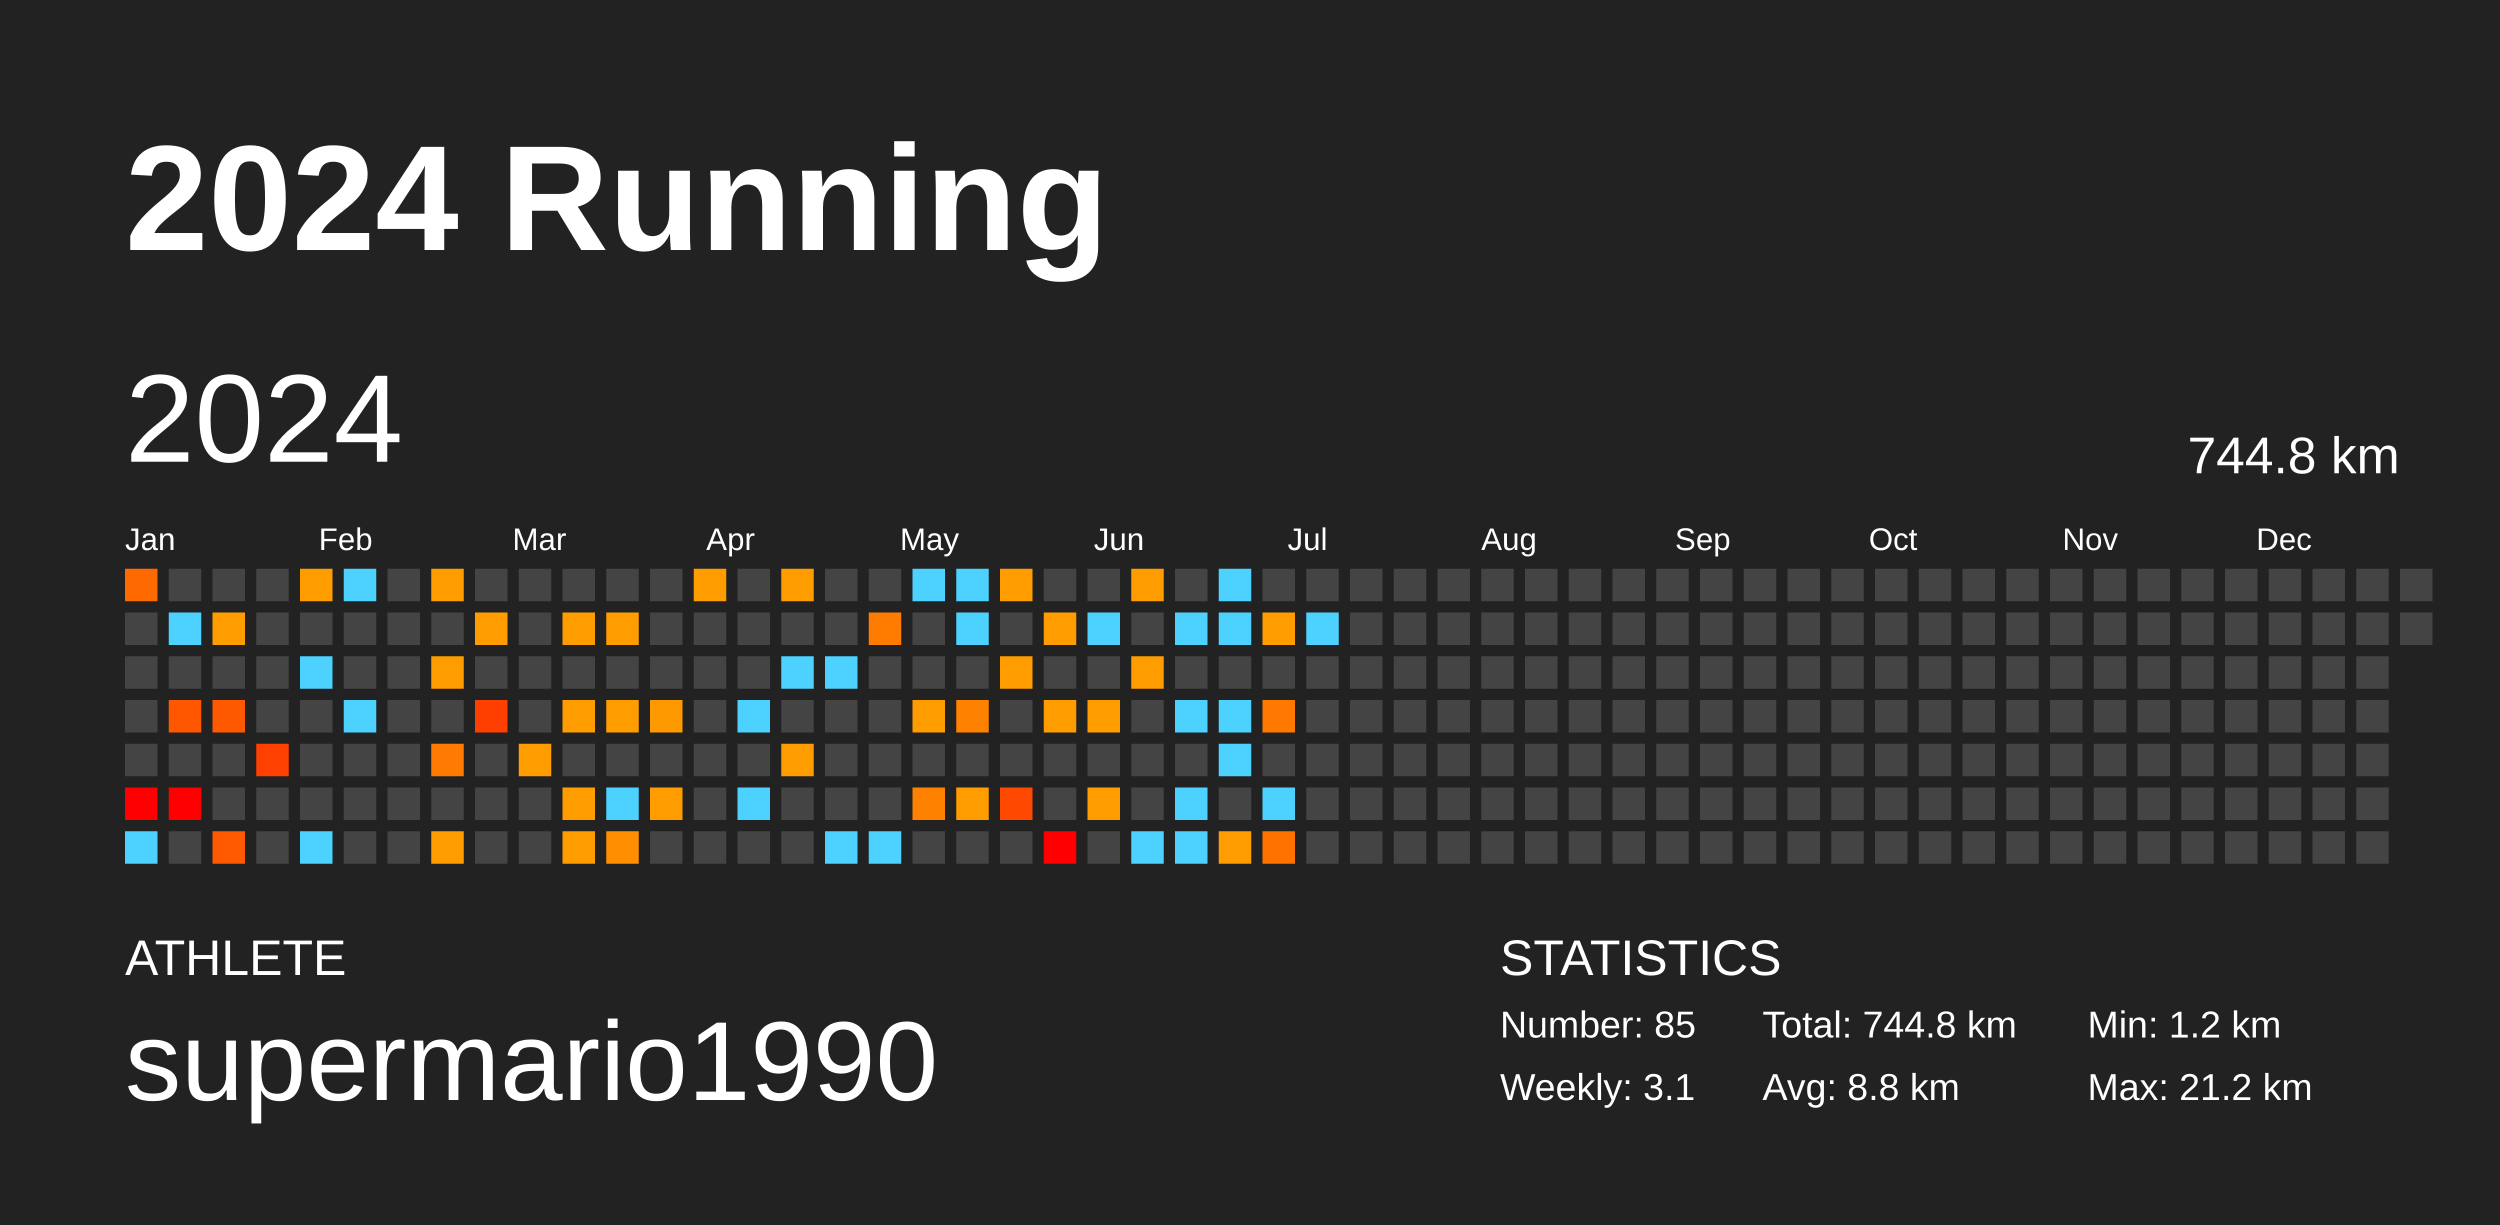
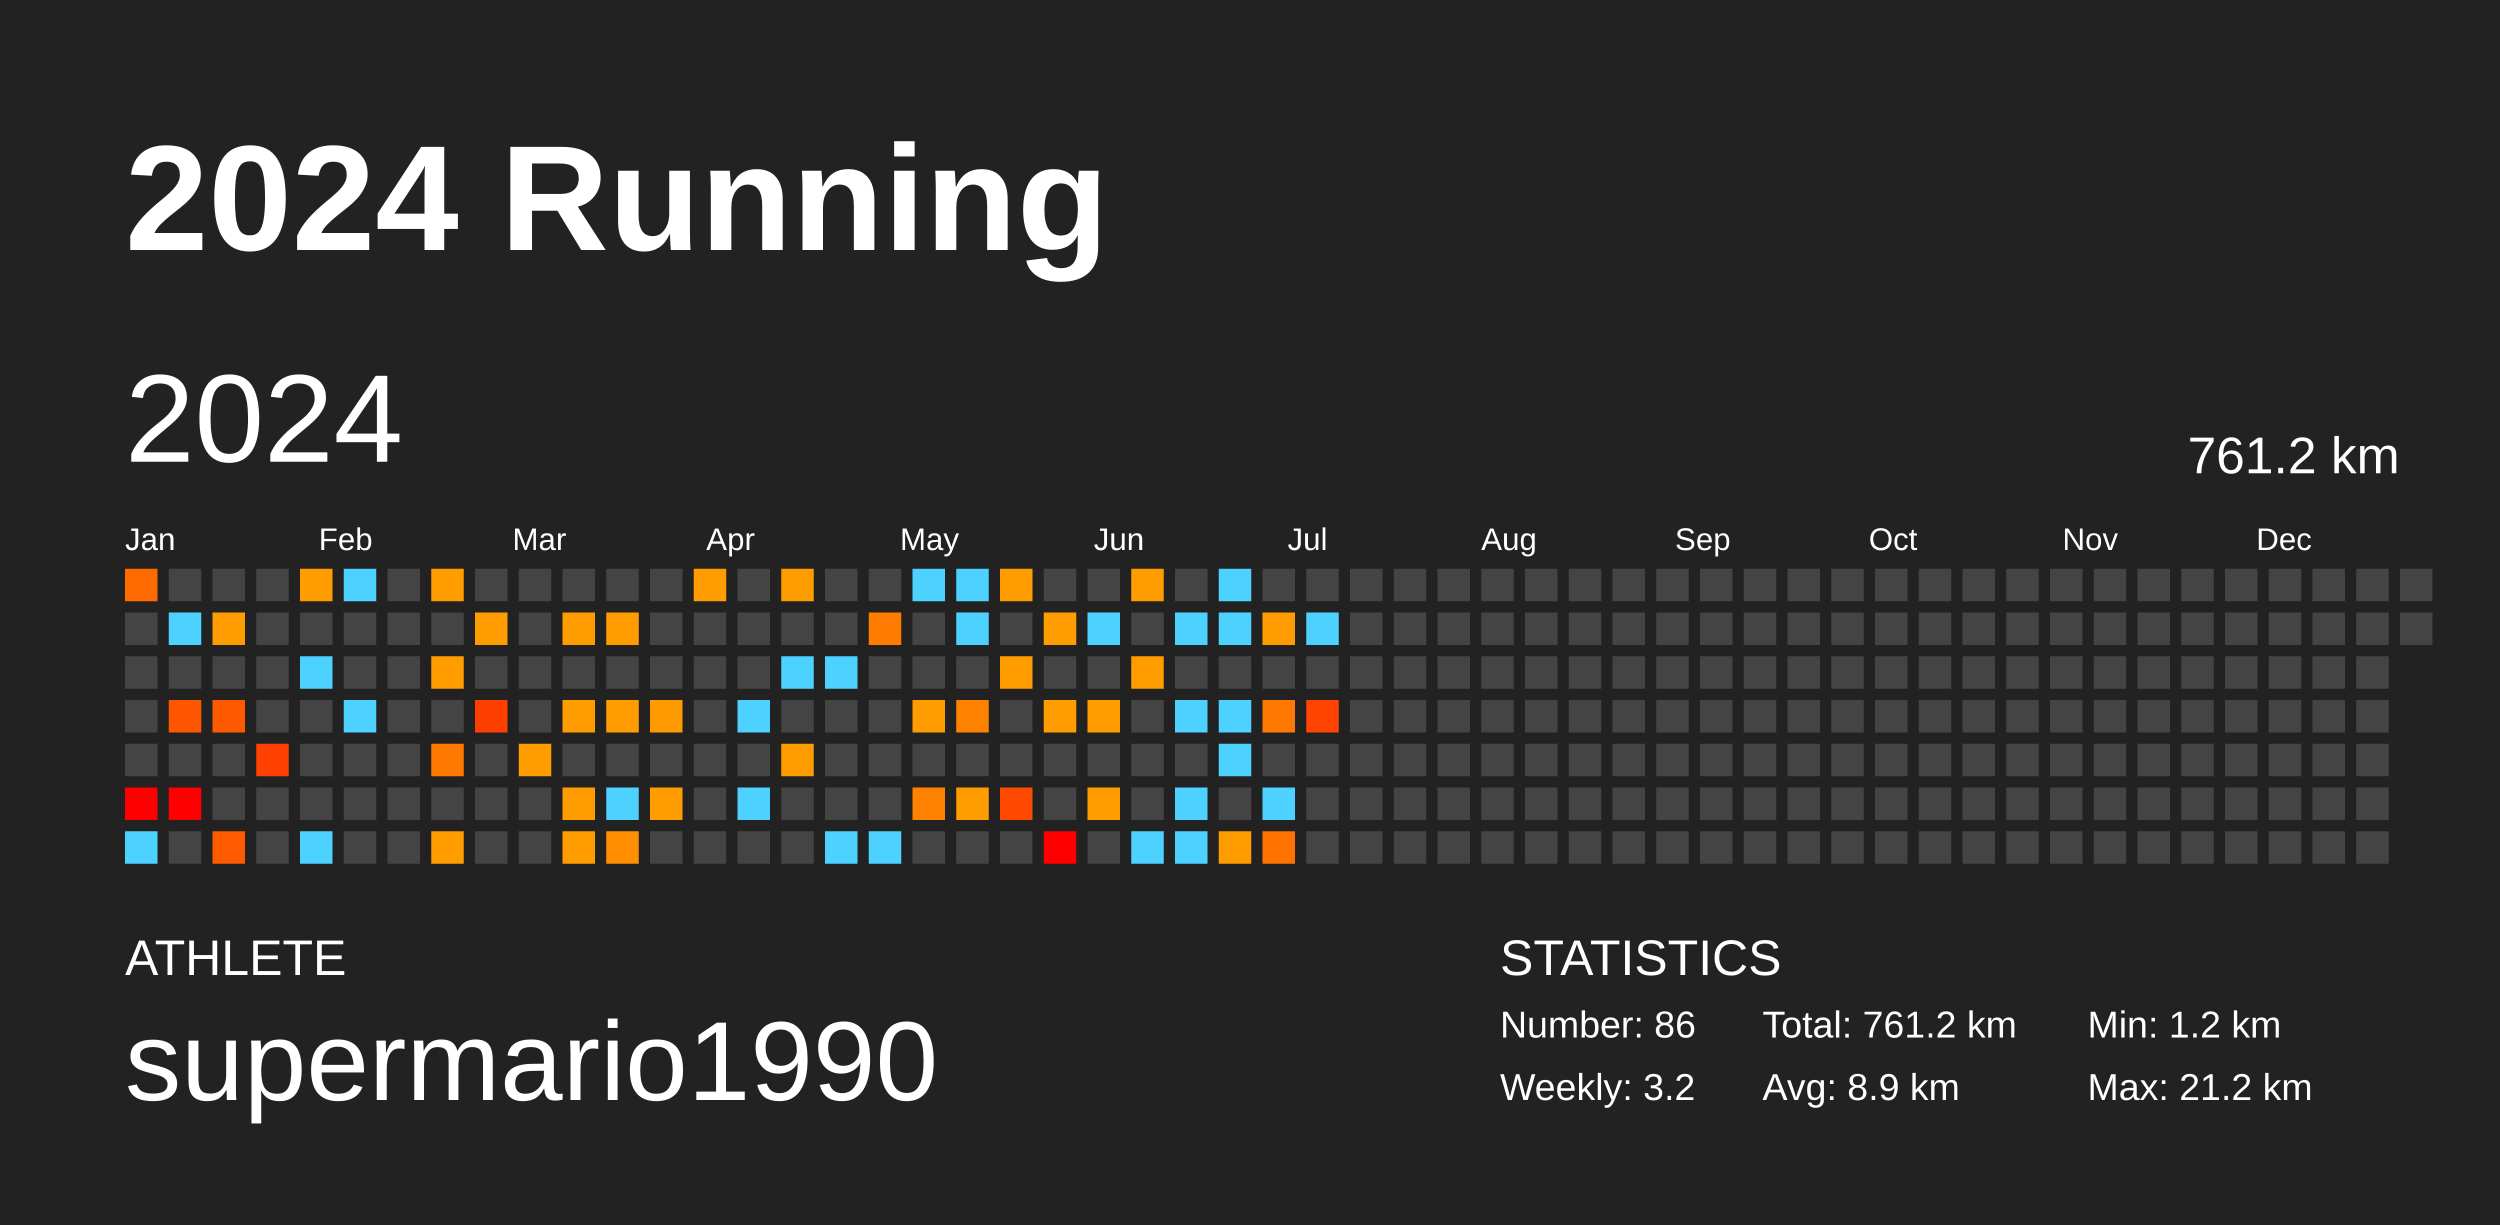
<svg xmlns="http://www.w3.org/2000/svg" baseProfile="full" height="98mm" version="1.1" viewBox="0,0,200,98" width="200mm">
  <defs />
  <rect fill="#222222" height="98" width="200" x="0" y="0" />
  <text fill="#FFFFFF" style="font-size:12px; font-family:Arial; font-weight:bold;" x="10" y="20">2024 Running</text>
  <text fill="#FFFFFF" style="font-size:4px; font-family:Arial" x="10" y="78">ATHLETE</text>
  <text fill="#FFFFFF" style="font-size:9px; font-family:Arial" x="10" y="88">supermario1990</text>
  <text fill="#FFFFFF" style="font-size:4px; font-family:Arial" x="120" y="78">STATISTICS</text>
-   <text fill="#FFFFFF" style="font-size:3px; font-family:Arial" x="120" y="83">Number: 85</text>
-   <text fill="#FFFFFF" style="font-size:3px; font-family:Arial" x="120" y="88">Weekly: 3.1</text>
-   <text fill="#FFFFFF" style="font-size:3px; font-family:Arial" x="141" y="83">Total: 744.8 km</text>
-   <text fill="#FFFFFF" style="font-size:3px; font-family:Arial" x="141" y="88">Avg: 8.8 km</text>
+   <text fill="#FFFFFF" style="font-size:3px; font-family:Arial" x="120" y="83">Number: 86</text>
+   <text fill="#FFFFFF" style="font-size:3px; font-family:Arial" x="120" y="88">Weekly: 3.2</text>
+   <text fill="#FFFFFF" style="font-size:3px; font-family:Arial" x="141" y="83">Total: 761.2 km</text>
+   <text fill="#FFFFFF" style="font-size:3px; font-family:Arial" x="141" y="88">Avg: 8.9 km</text>
  <text fill="#FFFFFF" style="font-size:3px; font-family:Arial" x="167" y="83">Min: 1.2 km</text>
  <text fill="#FFFFFF" style="font-size:3px; font-family:Arial" x="167" y="88">Max: 21.2 km</text>
  <text dominant-baseline="hanging" fill="#FFFFFF" style="font-size:10.0px; font-family:Arial;" x="10" y="30">2024</text>
-   <text dominant-baseline="hanging" fill="#FFFFFF" style="font-size:4.125px; font-family:Arial;" x="175" y="35">744.8 km</text>
+   <text dominant-baseline="hanging" fill="#FFFFFF" style="font-size:4.125px; font-family:Arial;" x="175" y="35">761.2 km</text>
  <text fill="#FFFFFF" style="font-size:2.5px; font-family:Arial" x="10.0" y="44">Jan</text>
  <text fill="#FFFFFF" style="font-size:2.5px; font-family:Arial" x="25.5" y="44">Feb</text>
  <text fill="#FFFFFF" style="font-size:2.5px; font-family:Arial" x="41.0" y="44">Mar</text>
  <text fill="#FFFFFF" style="font-size:2.5px; font-family:Arial" x="56.5" y="44">Apr</text>
  <text fill="#FFFFFF" style="font-size:2.5px; font-family:Arial" x="72.0" y="44">May</text>
  <text fill="#FFFFFF" style="font-size:2.5px; font-family:Arial" x="87.5" y="44">Jun</text>
  <text fill="#FFFFFF" style="font-size:2.5px; font-family:Arial" x="103.0" y="44">Jul</text>
  <text fill="#FFFFFF" style="font-size:2.5px; font-family:Arial" x="118.5" y="44">Aug</text>
  <text fill="#FFFFFF" style="font-size:2.5px; font-family:Arial" x="134.0" y="44">Sep</text>
  <text fill="#FFFFFF" style="font-size:2.5px; font-family:Arial" x="149.5" y="44">Oct</text>
  <text fill="#FFFFFF" style="font-size:2.5px; font-family:Arial" x="165.0" y="44">Nov</text>
  <text fill="#FFFFFF" style="font-size:2.5px; font-family:Arial" x="180.5" y="44">Dec</text>
  <rect fill="#ff6a00" height="2.6" width="2.6" x="10.0" y="45.5" />
  <rect fill="#444444" height="2.6" width="2.6" x="10.0" y="49.0" />
  <rect fill="#444444" height="2.6" width="2.6" x="10.0" y="52.5" />
  <rect fill="#444444" height="2.6" width="2.6" x="10.0" y="56.0" />
  <rect fill="#444444" height="2.6" width="2.6" x="10.0" y="59.5" />
  <rect fill="red" height="2.6" width="2.6" x="10.0" y="63.0" />
  <rect fill="#4dd2ff" height="2.6" width="2.6" x="10.0" y="66.5" />
  <rect fill="#444444" height="2.6" width="2.6" x="13.5" y="45.5" />
  <rect fill="#4dd2ff" height="2.6" width="2.6" x="13.5" y="49.0" />
  <rect fill="#444444" height="2.6" width="2.6" x="13.5" y="52.5" />
  <rect fill="#ff5700" height="2.6" width="2.6" x="13.5" y="56.0" />
  <rect fill="#444444" height="2.6" width="2.6" x="13.5" y="59.5" />
  <rect fill="red" height="2.6" width="2.6" x="13.5" y="63.0" />
  <rect fill="#444444" height="2.6" width="2.6" x="13.5" y="66.5" />
  <rect fill="#444444" height="2.6" width="2.6" x="17.0" y="45.5" />
  <rect fill="#ff9d00" height="2.6" width="2.6" x="17.0" y="49.0" />
  <rect fill="#444444" height="2.6" width="2.6" x="17.0" y="52.5" />
  <rect fill="#ff5900" height="2.6" width="2.6" x="17.0" y="56.0" />
  <rect fill="#444444" height="2.6" width="2.6" x="17.0" y="59.5" />
  <rect fill="#444444" height="2.6" width="2.6" x="17.0" y="63.0" />
  <rect fill="#ff5a00" height="2.6" width="2.6" x="17.0" y="66.5" />
  <rect fill="#444444" height="2.6" width="2.6" x="20.5" y="45.5" />
  <rect fill="#444444" height="2.6" width="2.6" x="20.5" y="49.0" />
  <rect fill="#444444" height="2.6" width="2.6" x="20.5" y="52.5" />
  <rect fill="#444444" height="2.6" width="2.6" x="20.5" y="56.0" />
  <rect fill="#ff4000" height="2.6" width="2.6" x="20.5" y="59.5" />
  <rect fill="#444444" height="2.6" width="2.6" x="20.5" y="63.0" />
  <rect fill="#444444" height="2.6" width="2.6" x="20.5" y="66.5" />
  <rect fill="#ff9d00" height="2.6" width="2.6" x="24.0" y="45.5" />
  <rect fill="#444444" height="2.6" width="2.6" x="24.0" y="49.0" />
  <rect fill="#4dd2ff" height="2.6" width="2.6" x="24.0" y="52.5" />
  <rect fill="#444444" height="2.6" width="2.6" x="24.0" y="56.0" />
  <rect fill="#444444" height="2.6" width="2.6" x="24.0" y="59.5" />
  <rect fill="#444444" height="2.6" width="2.6" x="24.0" y="63.0" />
  <rect fill="#4dd2ff" height="2.6" width="2.6" x="24.0" y="66.5" />
  <rect fill="#4dd2ff" height="2.6" width="2.6" x="27.5" y="45.5" />
  <rect fill="#444444" height="2.6" width="2.6" x="27.5" y="49.0" />
  <rect fill="#444444" height="2.6" width="2.6" x="27.5" y="52.5" />
  <rect fill="#4dd2ff" height="2.6" width="2.6" x="27.5" y="56.0" />
  <rect fill="#444444" height="2.6" width="2.6" x="27.5" y="59.5" />
  <rect fill="#444444" height="2.6" width="2.6" x="27.5" y="63.0" />
  <rect fill="#444444" height="2.6" width="2.6" x="27.5" y="66.5" />
  <rect fill="#444444" height="2.6" width="2.6" x="31.0" y="45.5" />
  <rect fill="#444444" height="2.6" width="2.6" x="31.0" y="49.0" />
  <rect fill="#444444" height="2.6" width="2.6" x="31.0" y="52.5" />
  <rect fill="#444444" height="2.6" width="2.6" x="31.0" y="56.0" />
  <rect fill="#444444" height="2.6" width="2.6" x="31.0" y="59.5" />
  <rect fill="#444444" height="2.6" width="2.6" x="31.0" y="63.0" />
  <rect fill="#444444" height="2.6" width="2.6" x="31.0" y="66.5" />
  <rect fill="#ff9d00" height="2.6" width="2.6" x="34.5" y="45.5" />
  <rect fill="#444444" height="2.6" width="2.6" x="34.5" y="49.0" />
  <rect fill="#ff9d00" height="2.6" width="2.6" x="34.5" y="52.5" />
  <rect fill="#444444" height="2.6" width="2.6" x="34.5" y="56.0" />
  <rect fill="#ff7a00" height="2.6" width="2.6" x="34.5" y="59.5" />
  <rect fill="#444444" height="2.6" width="2.6" x="34.5" y="63.0" />
  <rect fill="#ff9d00" height="2.6" width="2.6" x="34.5" y="66.5" />
  <rect fill="#444444" height="2.6" width="2.6" x="38.0" y="45.5" />
  <rect fill="#ff9d00" height="2.6" width="2.6" x="38.0" y="49.0" />
  <rect fill="#444444" height="2.6" width="2.6" x="38.0" y="52.5" />
  <rect fill="#ff3f00" height="2.6" width="2.6" x="38.0" y="56.0" />
  <rect fill="#444444" height="2.6" width="2.6" x="38.0" y="59.5" />
  <rect fill="#444444" height="2.6" width="2.6" x="38.0" y="63.0" />
  <rect fill="#444444" height="2.6" width="2.6" x="38.0" y="66.5" />
  <rect fill="#444444" height="2.6" width="2.6" x="41.5" y="45.5" />
  <rect fill="#444444" height="2.6" width="2.6" x="41.5" y="49.0" />
  <rect fill="#444444" height="2.6" width="2.6" x="41.5" y="52.5" />
  <rect fill="#444444" height="2.6" width="2.6" x="41.5" y="56.0" />
  <rect fill="#ff9c00" height="2.6" width="2.6" x="41.5" y="59.5" />
  <rect fill="#444444" height="2.6" width="2.6" x="41.5" y="63.0" />
  <rect fill="#444444" height="2.6" width="2.6" x="41.5" y="66.5" />
  <rect fill="#444444" height="2.6" width="2.6" x="45.0" y="45.5" />
  <rect fill="#ff9d00" height="2.6" width="2.6" x="45.0" y="49.0" />
  <rect fill="#444444" height="2.6" width="2.6" x="45.0" y="52.5" />
  <rect fill="#ff9d00" height="2.6" width="2.6" x="45.0" y="56.0" />
  <rect fill="#444444" height="2.6" width="2.6" x="45.0" y="59.5" />
  <rect fill="#ff9d00" height="2.6" width="2.6" x="45.0" y="63.0" />
  <rect fill="#ff9d00" height="2.6" width="2.6" x="45.0" y="66.5" />
  <rect fill="#444444" height="2.6" width="2.6" x="48.5" y="45.5" />
  <rect fill="#ff9d00" height="2.6" width="2.6" x="48.5" y="49.0" />
  <rect fill="#444444" height="2.6" width="2.6" x="48.5" y="52.5" />
  <rect fill="#ff9d00" height="2.6" width="2.6" x="48.5" y="56.0" />
  <rect fill="#444444" height="2.6" width="2.6" x="48.5" y="59.5" />
  <rect fill="#4dd2ff" height="2.6" width="2.6" x="48.5" y="63.0" />
  <rect fill="#ff8f00" height="2.6" width="2.6" x="48.5" y="66.5" />
  <rect fill="#444444" height="2.6" width="2.6" x="52.0" y="45.5" />
  <rect fill="#444444" height="2.6" width="2.6" x="52.0" y="49.0" />
  <rect fill="#444444" height="2.6" width="2.6" x="52.0" y="52.5" />
  <rect fill="#ff9900" height="2.6" width="2.6" x="52.0" y="56.0" />
  <rect fill="#444444" height="2.6" width="2.6" x="52.0" y="59.5" />
  <rect fill="#ff9d00" height="2.6" width="2.6" x="52.0" y="63.0" />
  <rect fill="#444444" height="2.6" width="2.6" x="52.0" y="66.5" />
  <rect fill="#ff9d00" height="2.6" width="2.6" x="55.5" y="45.5" />
  <rect fill="#444444" height="2.6" width="2.6" x="55.5" y="49.0" />
  <rect fill="#444444" height="2.6" width="2.6" x="55.5" y="52.5" />
  <rect fill="#444444" height="2.6" width="2.6" x="55.5" y="56.0" />
  <rect fill="#444444" height="2.6" width="2.6" x="55.5" y="59.5" />
  <rect fill="#444444" height="2.6" width="2.6" x="55.5" y="63.0" />
  <rect fill="#444444" height="2.6" width="2.6" x="55.5" y="66.5" />
  <rect fill="#444444" height="2.6" width="2.6" x="59.0" y="45.5" />
  <rect fill="#444444" height="2.6" width="2.6" x="59.0" y="49.0" />
  <rect fill="#444444" height="2.6" width="2.6" x="59.0" y="52.5" />
  <rect fill="#4dd2ff" height="2.6" width="2.6" x="59.0" y="56.0" />
  <rect fill="#444444" height="2.6" width="2.6" x="59.0" y="59.5" />
  <rect fill="#4dd2ff" height="2.6" width="2.6" x="59.0" y="63.0" />
  <rect fill="#444444" height="2.6" width="2.6" x="59.0" y="66.5" />
  <rect fill="#ff9d00" height="2.6" width="2.6" x="62.5" y="45.5" />
  <rect fill="#444444" height="2.6" width="2.6" x="62.5" y="49.0" />
  <rect fill="#4dd2ff" height="2.6" width="2.6" x="62.5" y="52.5" />
  <rect fill="#444444" height="2.6" width="2.6" x="62.5" y="56.0" />
  <rect fill="#ff9d00" height="2.6" width="2.6" x="62.5" y="59.5" />
  <rect fill="#444444" height="2.6" width="2.6" x="62.5" y="63.0" />
  <rect fill="#444444" height="2.6" width="2.6" x="62.5" y="66.5" />
  <rect fill="#444444" height="2.6" width="2.6" x="66.0" y="45.5" />
  <rect fill="#444444" height="2.6" width="2.6" x="66.0" y="49.0" />
  <rect fill="#4dd2ff" height="2.6" width="2.6" x="66.0" y="52.5" />
  <rect fill="#444444" height="2.6" width="2.6" x="66.0" y="56.0" />
  <rect fill="#444444" height="2.6" width="2.6" x="66.0" y="59.5" />
  <rect fill="#444444" height="2.6" width="2.6" x="66.0" y="63.0" />
  <rect fill="#4dd2ff" height="2.6" width="2.6" x="66.0" y="66.5" />
  <rect fill="#444444" height="2.6" width="2.6" x="69.5" y="45.5" />
  <rect fill="#ff7c00" height="2.6" width="2.6" x="69.5" y="49.0" />
  <rect fill="#444444" height="2.6" width="2.6" x="69.5" y="52.5" />
  <rect fill="#444444" height="2.6" width="2.6" x="69.5" y="56.0" />
  <rect fill="#444444" height="2.6" width="2.6" x="69.5" y="59.5" />
  <rect fill="#444444" height="2.6" width="2.6" x="69.5" y="63.0" />
  <rect fill="#4dd2ff" height="2.6" width="2.6" x="69.5" y="66.5" />
  <rect fill="#4dd2ff" height="2.6" width="2.6" x="73.0" y="45.5" />
  <rect fill="#444444" height="2.6" width="2.6" x="73.0" y="49.0" />
  <rect fill="#444444" height="2.6" width="2.6" x="73.0" y="52.5" />
  <rect fill="#ff9d00" height="2.6" width="2.6" x="73.0" y="56.0" />
  <rect fill="#444444" height="2.6" width="2.6" x="73.0" y="59.5" />
  <rect fill="#ff8100" height="2.6" width="2.6" x="73.0" y="63.0" />
  <rect fill="#444444" height="2.6" width="2.6" x="73.0" y="66.5" />
  <rect fill="#4dd2ff" height="2.6" width="2.6" x="76.5" y="45.5" />
  <rect fill="#4dd2ff" height="2.6" width="2.6" x="76.5" y="49.0" />
  <rect fill="#444444" height="2.6" width="2.6" x="76.5" y="52.5" />
  <rect fill="#ff8100" height="2.6" width="2.6" x="76.5" y="56.0" />
  <rect fill="#444444" height="2.6" width="2.6" x="76.5" y="59.5" />
  <rect fill="#ff9d00" height="2.6" width="2.6" x="76.5" y="63.0" />
  <rect fill="#444444" height="2.6" width="2.6" x="76.5" y="66.5" />
  <rect fill="#ff9d00" height="2.6" width="2.6" x="80.0" y="45.5" />
  <rect fill="#444444" height="2.6" width="2.6" x="80.0" y="49.0" />
  <rect fill="#ff9d00" height="2.6" width="2.6" x="80.0" y="52.5" />
  <rect fill="#444444" height="2.6" width="2.6" x="80.0" y="56.0" />
  <rect fill="#444444" height="2.6" width="2.6" x="80.0" y="59.5" />
  <rect fill="#ff4900" height="2.6" width="2.6" x="80.0" y="63.0" />
  <rect fill="#444444" height="2.6" width="2.6" x="80.0" y="66.5" />
  <rect fill="#444444" height="2.6" width="2.6" x="83.5" y="45.5" />
  <rect fill="#ff9c00" height="2.6" width="2.6" x="83.5" y="49.0" />
  <rect fill="#444444" height="2.6" width="2.6" x="83.5" y="52.5" />
  <rect fill="#ff9d00" height="2.6" width="2.6" x="83.5" y="56.0" />
  <rect fill="#444444" height="2.6" width="2.6" x="83.5" y="59.5" />
  <rect fill="#444444" height="2.6" width="2.6" x="83.5" y="63.0" />
  <rect fill="red" height="2.6" width="2.6" x="83.5" y="66.5" />
  <rect fill="#444444" height="2.6" width="2.6" x="87.0" y="45.5" />
  <rect fill="#4dd2ff" height="2.6" width="2.6" x="87.0" y="49.0" />
  <rect fill="#444444" height="2.6" width="2.6" x="87.0" y="52.5" />
  <rect fill="#ff9d00" height="2.6" width="2.6" x="87.0" y="56.0" />
  <rect fill="#444444" height="2.6" width="2.6" x="87.0" y="59.5" />
  <rect fill="#ff9d00" height="2.6" width="2.6" x="87.0" y="63.0" />
  <rect fill="#444444" height="2.6" width="2.6" x="87.0" y="66.5" />
  <rect fill="#ff9d00" height="2.6" width="2.6" x="90.5" y="45.5" />
  <rect fill="#444444" height="2.6" width="2.6" x="90.5" y="49.0" />
  <rect fill="#ff9d00" height="2.6" width="2.6" x="90.5" y="52.5" />
  <rect fill="#444444" height="2.6" width="2.6" x="90.5" y="56.0" />
  <rect fill="#444444" height="2.6" width="2.6" x="90.5" y="59.5" />
  <rect fill="#444444" height="2.6" width="2.6" x="90.5" y="63.0" />
  <rect fill="#4dd2ff" height="2.6" width="2.6" x="90.5" y="66.5" />
  <rect fill="#444444" height="2.6" width="2.6" x="94.0" y="45.5" />
  <rect fill="#4dd2ff" height="2.6" width="2.6" x="94.0" y="49.0" />
  <rect fill="#444444" height="2.6" width="2.6" x="94.0" y="52.5" />
  <rect fill="#4dd2ff" height="2.6" width="2.6" x="94.0" y="56.0" />
  <rect fill="#444444" height="2.6" width="2.6" x="94.0" y="59.5" />
  <rect fill="#4dd2ff" height="2.6" width="2.6" x="94.0" y="63.0" />
  <rect fill="#4dd2ff" height="2.6" width="2.6" x="94.0" y="66.5" />
  <rect fill="#4dd2ff" height="2.6" width="2.6" x="97.5" y="45.5" />
  <rect fill="#4dd2ff" height="2.6" width="2.6" x="97.5" y="49.0" />
  <rect fill="#444444" height="2.6" width="2.6" x="97.5" y="52.5" />
  <rect fill="#4dd2ff" height="2.6" width="2.6" x="97.5" y="56.0" />
  <rect fill="#4dd2ff" height="2.6" width="2.6" x="97.5" y="59.5" />
  <rect fill="#444444" height="2.6" width="2.6" x="97.5" y="63.0" />
  <rect fill="#ff9c00" height="2.6" width="2.6" x="97.5" y="66.5" />
  <rect fill="#444444" height="2.6" width="2.6" x="101.0" y="45.5" />
  <rect fill="#ff9d00" height="2.6" width="2.6" x="101.0" y="49.0" />
  <rect fill="#444444" height="2.6" width="2.6" x="101.0" y="52.5" />
  <rect fill="#ff7900" height="2.6" width="2.6" x="101.0" y="56.0" />
  <rect fill="#444444" height="2.6" width="2.6" x="101.0" y="59.5" />
  <rect fill="#4dd2ff" height="2.6" width="2.6" x="101.0" y="63.0" />
  <rect fill="#ff7200" height="2.6" width="2.6" x="101.0" y="66.5" />
  <rect fill="#444444" height="2.6" width="2.6" x="104.5" y="45.5" />
  <rect fill="#4dd2ff" height="2.6" width="2.6" x="104.5" y="49.0" />
  <rect fill="#444444" height="2.6" width="2.6" x="104.5" y="52.5" />
-   <rect fill="#444444" height="2.6" width="2.6" x="104.5" y="56.0" />
+   <rect fill="#ff4300" height="2.6" width="2.6" x="104.5" y="56.0" />
  <rect fill="#444444" height="2.6" width="2.6" x="104.5" y="59.5" />
  <rect fill="#444444" height="2.6" width="2.6" x="104.5" y="63.0" />
  <rect fill="#444444" height="2.6" width="2.6" x="104.5" y="66.5" />
  <rect fill="#444444" height="2.6" width="2.6" x="108.0" y="45.5" />
  <rect fill="#444444" height="2.6" width="2.6" x="108.0" y="49.0" />
  <rect fill="#444444" height="2.6" width="2.6" x="108.0" y="52.5" />
  <rect fill="#444444" height="2.6" width="2.6" x="108.0" y="56.0" />
  <rect fill="#444444" height="2.6" width="2.6" x="108.0" y="59.5" />
  <rect fill="#444444" height="2.6" width="2.6" x="108.0" y="63.0" />
  <rect fill="#444444" height="2.6" width="2.6" x="108.0" y="66.5" />
  <rect fill="#444444" height="2.6" width="2.6" x="111.5" y="45.5" />
  <rect fill="#444444" height="2.6" width="2.6" x="111.5" y="49.0" />
  <rect fill="#444444" height="2.6" width="2.6" x="111.5" y="52.5" />
  <rect fill="#444444" height="2.6" width="2.6" x="111.5" y="56.0" />
  <rect fill="#444444" height="2.6" width="2.6" x="111.5" y="59.5" />
  <rect fill="#444444" height="2.6" width="2.6" x="111.5" y="63.0" />
  <rect fill="#444444" height="2.6" width="2.6" x="111.5" y="66.5" />
  <rect fill="#444444" height="2.6" width="2.6" x="115.0" y="45.5" />
  <rect fill="#444444" height="2.6" width="2.6" x="115.0" y="49.0" />
  <rect fill="#444444" height="2.6" width="2.6" x="115.0" y="52.5" />
  <rect fill="#444444" height="2.6" width="2.6" x="115.0" y="56.0" />
  <rect fill="#444444" height="2.6" width="2.6" x="115.0" y="59.5" />
  <rect fill="#444444" height="2.6" width="2.6" x="115.0" y="63.0" />
  <rect fill="#444444" height="2.6" width="2.6" x="115.0" y="66.5" />
  <rect fill="#444444" height="2.6" width="2.6" x="118.5" y="45.5" />
  <rect fill="#444444" height="2.6" width="2.6" x="118.5" y="49.0" />
  <rect fill="#444444" height="2.6" width="2.6" x="118.5" y="52.5" />
  <rect fill="#444444" height="2.6" width="2.6" x="118.5" y="56.0" />
  <rect fill="#444444" height="2.6" width="2.6" x="118.5" y="59.5" />
  <rect fill="#444444" height="2.6" width="2.6" x="118.5" y="63.0" />
  <rect fill="#444444" height="2.6" width="2.6" x="118.5" y="66.5" />
  <rect fill="#444444" height="2.6" width="2.6" x="122.0" y="45.5" />
  <rect fill="#444444" height="2.6" width="2.6" x="122.0" y="49.0" />
  <rect fill="#444444" height="2.6" width="2.6" x="122.0" y="52.5" />
  <rect fill="#444444" height="2.6" width="2.6" x="122.0" y="56.0" />
  <rect fill="#444444" height="2.6" width="2.6" x="122.0" y="59.5" />
  <rect fill="#444444" height="2.6" width="2.6" x="122.0" y="63.0" />
  <rect fill="#444444" height="2.6" width="2.6" x="122.0" y="66.5" />
  <rect fill="#444444" height="2.6" width="2.6" x="125.5" y="45.5" />
  <rect fill="#444444" height="2.6" width="2.6" x="125.5" y="49.0" />
  <rect fill="#444444" height="2.6" width="2.6" x="125.5" y="52.5" />
  <rect fill="#444444" height="2.6" width="2.6" x="125.5" y="56.0" />
  <rect fill="#444444" height="2.6" width="2.6" x="125.5" y="59.5" />
  <rect fill="#444444" height="2.6" width="2.6" x="125.5" y="63.0" />
  <rect fill="#444444" height="2.6" width="2.6" x="125.5" y="66.5" />
  <rect fill="#444444" height="2.6" width="2.6" x="129.0" y="45.5" />
  <rect fill="#444444" height="2.6" width="2.6" x="129.0" y="49.0" />
  <rect fill="#444444" height="2.6" width="2.6" x="129.0" y="52.5" />
  <rect fill="#444444" height="2.6" width="2.6" x="129.0" y="56.0" />
  <rect fill="#444444" height="2.6" width="2.6" x="129.0" y="59.5" />
  <rect fill="#444444" height="2.6" width="2.6" x="129.0" y="63.0" />
  <rect fill="#444444" height="2.6" width="2.6" x="129.0" y="66.5" />
  <rect fill="#444444" height="2.6" width="2.6" x="132.5" y="45.5" />
  <rect fill="#444444" height="2.6" width="2.6" x="132.5" y="49.0" />
  <rect fill="#444444" height="2.6" width="2.6" x="132.5" y="52.5" />
  <rect fill="#444444" height="2.6" width="2.6" x="132.5" y="56.0" />
  <rect fill="#444444" height="2.6" width="2.6" x="132.5" y="59.5" />
  <rect fill="#444444" height="2.6" width="2.6" x="132.5" y="63.0" />
  <rect fill="#444444" height="2.6" width="2.6" x="132.5" y="66.5" />
  <rect fill="#444444" height="2.6" width="2.6" x="136.0" y="45.5" />
  <rect fill="#444444" height="2.6" width="2.6" x="136.0" y="49.0" />
  <rect fill="#444444" height="2.6" width="2.6" x="136.0" y="52.5" />
  <rect fill="#444444" height="2.6" width="2.6" x="136.0" y="56.0" />
  <rect fill="#444444" height="2.6" width="2.6" x="136.0" y="59.5" />
  <rect fill="#444444" height="2.6" width="2.6" x="136.0" y="63.0" />
  <rect fill="#444444" height="2.6" width="2.6" x="136.0" y="66.5" />
  <rect fill="#444444" height="2.6" width="2.6" x="139.5" y="45.5" />
  <rect fill="#444444" height="2.6" width="2.6" x="139.5" y="49.0" />
  <rect fill="#444444" height="2.6" width="2.6" x="139.5" y="52.5" />
  <rect fill="#444444" height="2.6" width="2.6" x="139.5" y="56.0" />
  <rect fill="#444444" height="2.6" width="2.6" x="139.5" y="59.5" />
  <rect fill="#444444" height="2.6" width="2.6" x="139.5" y="63.0" />
  <rect fill="#444444" height="2.6" width="2.6" x="139.5" y="66.5" />
  <rect fill="#444444" height="2.6" width="2.6" x="143.0" y="45.5" />
  <rect fill="#444444" height="2.6" width="2.6" x="143.0" y="49.0" />
  <rect fill="#444444" height="2.6" width="2.6" x="143.0" y="52.5" />
  <rect fill="#444444" height="2.6" width="2.6" x="143.0" y="56.0" />
  <rect fill="#444444" height="2.6" width="2.6" x="143.0" y="59.5" />
  <rect fill="#444444" height="2.6" width="2.6" x="143.0" y="63.0" />
  <rect fill="#444444" height="2.6" width="2.6" x="143.0" y="66.5" />
  <rect fill="#444444" height="2.6" width="2.6" x="146.5" y="45.5" />
  <rect fill="#444444" height="2.6" width="2.6" x="146.5" y="49.0" />
  <rect fill="#444444" height="2.6" width="2.6" x="146.5" y="52.5" />
  <rect fill="#444444" height="2.6" width="2.6" x="146.5" y="56.0" />
  <rect fill="#444444" height="2.6" width="2.6" x="146.5" y="59.5" />
  <rect fill="#444444" height="2.6" width="2.6" x="146.5" y="63.0" />
  <rect fill="#444444" height="2.6" width="2.6" x="146.5" y="66.5" />
  <rect fill="#444444" height="2.6" width="2.6" x="150.0" y="45.5" />
  <rect fill="#444444" height="2.6" width="2.6" x="150.0" y="49.0" />
  <rect fill="#444444" height="2.6" width="2.6" x="150.0" y="52.5" />
  <rect fill="#444444" height="2.6" width="2.6" x="150.0" y="56.0" />
  <rect fill="#444444" height="2.6" width="2.6" x="150.0" y="59.5" />
  <rect fill="#444444" height="2.6" width="2.6" x="150.0" y="63.0" />
  <rect fill="#444444" height="2.6" width="2.6" x="150.0" y="66.5" />
  <rect fill="#444444" height="2.6" width="2.6" x="153.5" y="45.5" />
  <rect fill="#444444" height="2.6" width="2.6" x="153.5" y="49.0" />
  <rect fill="#444444" height="2.6" width="2.6" x="153.5" y="52.5" />
  <rect fill="#444444" height="2.6" width="2.6" x="153.5" y="56.0" />
  <rect fill="#444444" height="2.6" width="2.6" x="153.5" y="59.5" />
  <rect fill="#444444" height="2.6" width="2.6" x="153.5" y="63.0" />
  <rect fill="#444444" height="2.6" width="2.6" x="153.5" y="66.5" />
  <rect fill="#444444" height="2.6" width="2.6" x="157.0" y="45.5" />
  <rect fill="#444444" height="2.6" width="2.6" x="157.0" y="49.0" />
  <rect fill="#444444" height="2.6" width="2.6" x="157.0" y="52.5" />
  <rect fill="#444444" height="2.6" width="2.6" x="157.0" y="56.0" />
  <rect fill="#444444" height="2.6" width="2.6" x="157.0" y="59.5" />
  <rect fill="#444444" height="2.6" width="2.6" x="157.0" y="63.0" />
  <rect fill="#444444" height="2.6" width="2.6" x="157.0" y="66.5" />
  <rect fill="#444444" height="2.6" width="2.6" x="160.5" y="45.5" />
  <rect fill="#444444" height="2.6" width="2.6" x="160.5" y="49.0" />
  <rect fill="#444444" height="2.6" width="2.6" x="160.5" y="52.5" />
  <rect fill="#444444" height="2.6" width="2.6" x="160.5" y="56.0" />
  <rect fill="#444444" height="2.6" width="2.6" x="160.5" y="59.5" />
  <rect fill="#444444" height="2.6" width="2.6" x="160.5" y="63.0" />
  <rect fill="#444444" height="2.6" width="2.6" x="160.5" y="66.5" />
  <rect fill="#444444" height="2.6" width="2.6" x="164.0" y="45.5" />
  <rect fill="#444444" height="2.6" width="2.6" x="164.0" y="49.0" />
  <rect fill="#444444" height="2.6" width="2.6" x="164.0" y="52.5" />
  <rect fill="#444444" height="2.6" width="2.6" x="164.0" y="56.0" />
  <rect fill="#444444" height="2.6" width="2.6" x="164.0" y="59.5" />
  <rect fill="#444444" height="2.6" width="2.6" x="164.0" y="63.0" />
  <rect fill="#444444" height="2.6" width="2.6" x="164.0" y="66.5" />
  <rect fill="#444444" height="2.6" width="2.6" x="167.5" y="45.5" />
  <rect fill="#444444" height="2.6" width="2.6" x="167.5" y="49.0" />
  <rect fill="#444444" height="2.6" width="2.6" x="167.5" y="52.5" />
  <rect fill="#444444" height="2.6" width="2.6" x="167.5" y="56.0" />
  <rect fill="#444444" height="2.6" width="2.6" x="167.5" y="59.5" />
  <rect fill="#444444" height="2.6" width="2.6" x="167.5" y="63.0" />
  <rect fill="#444444" height="2.6" width="2.6" x="167.5" y="66.5" />
  <rect fill="#444444" height="2.6" width="2.6" x="171.0" y="45.5" />
  <rect fill="#444444" height="2.6" width="2.6" x="171.0" y="49.0" />
  <rect fill="#444444" height="2.6" width="2.6" x="171.0" y="52.5" />
  <rect fill="#444444" height="2.6" width="2.6" x="171.0" y="56.0" />
  <rect fill="#444444" height="2.6" width="2.6" x="171.0" y="59.5" />
  <rect fill="#444444" height="2.6" width="2.6" x="171.0" y="63.0" />
  <rect fill="#444444" height="2.6" width="2.6" x="171.0" y="66.5" />
  <rect fill="#444444" height="2.6" width="2.6" x="174.5" y="45.5" />
  <rect fill="#444444" height="2.6" width="2.6" x="174.5" y="49.0" />
  <rect fill="#444444" height="2.6" width="2.6" x="174.5" y="52.5" />
  <rect fill="#444444" height="2.6" width="2.6" x="174.5" y="56.0" />
  <rect fill="#444444" height="2.6" width="2.6" x="174.5" y="59.5" />
  <rect fill="#444444" height="2.6" width="2.6" x="174.5" y="63.0" />
  <rect fill="#444444" height="2.6" width="2.6" x="174.5" y="66.5" />
  <rect fill="#444444" height="2.6" width="2.6" x="178.0" y="45.5" />
  <rect fill="#444444" height="2.6" width="2.6" x="178.0" y="49.0" />
  <rect fill="#444444" height="2.6" width="2.6" x="178.0" y="52.5" />
  <rect fill="#444444" height="2.6" width="2.6" x="178.0" y="56.0" />
  <rect fill="#444444" height="2.6" width="2.6" x="178.0" y="59.5" />
  <rect fill="#444444" height="2.6" width="2.6" x="178.0" y="63.0" />
  <rect fill="#444444" height="2.6" width="2.6" x="178.0" y="66.5" />
  <rect fill="#444444" height="2.6" width="2.6" x="181.5" y="45.5" />
  <rect fill="#444444" height="2.6" width="2.6" x="181.5" y="49.0" />
  <rect fill="#444444" height="2.6" width="2.6" x="181.5" y="52.5" />
  <rect fill="#444444" height="2.6" width="2.6" x="181.5" y="56.0" />
  <rect fill="#444444" height="2.6" width="2.6" x="181.5" y="59.5" />
  <rect fill="#444444" height="2.6" width="2.6" x="181.5" y="63.0" />
  <rect fill="#444444" height="2.6" width="2.6" x="181.5" y="66.5" />
  <rect fill="#444444" height="2.6" width="2.6" x="185.0" y="45.5" />
  <rect fill="#444444" height="2.6" width="2.6" x="185.0" y="49.0" />
  <rect fill="#444444" height="2.6" width="2.6" x="185.0" y="52.5" />
  <rect fill="#444444" height="2.6" width="2.6" x="185.0" y="56.0" />
  <rect fill="#444444" height="2.6" width="2.6" x="185.0" y="59.5" />
  <rect fill="#444444" height="2.6" width="2.6" x="185.0" y="63.0" />
  <rect fill="#444444" height="2.6" width="2.6" x="185.0" y="66.5" />
  <rect fill="#444444" height="2.6" width="2.6" x="188.5" y="45.5" />
  <rect fill="#444444" height="2.6" width="2.6" x="188.5" y="49.0" />
  <rect fill="#444444" height="2.6" width="2.6" x="188.5" y="52.5" />
  <rect fill="#444444" height="2.6" width="2.6" x="188.5" y="56.0" />
  <rect fill="#444444" height="2.6" width="2.6" x="188.5" y="59.5" />
  <rect fill="#444444" height="2.6" width="2.6" x="188.5" y="63.0" />
  <rect fill="#444444" height="2.6" width="2.6" x="188.5" y="66.5" />
  <rect fill="#444444" height="2.6" width="2.6" x="192.0" y="45.5" />
  <rect fill="#444444" height="2.6" width="2.6" x="192.0" y="49.0" />
</svg>
